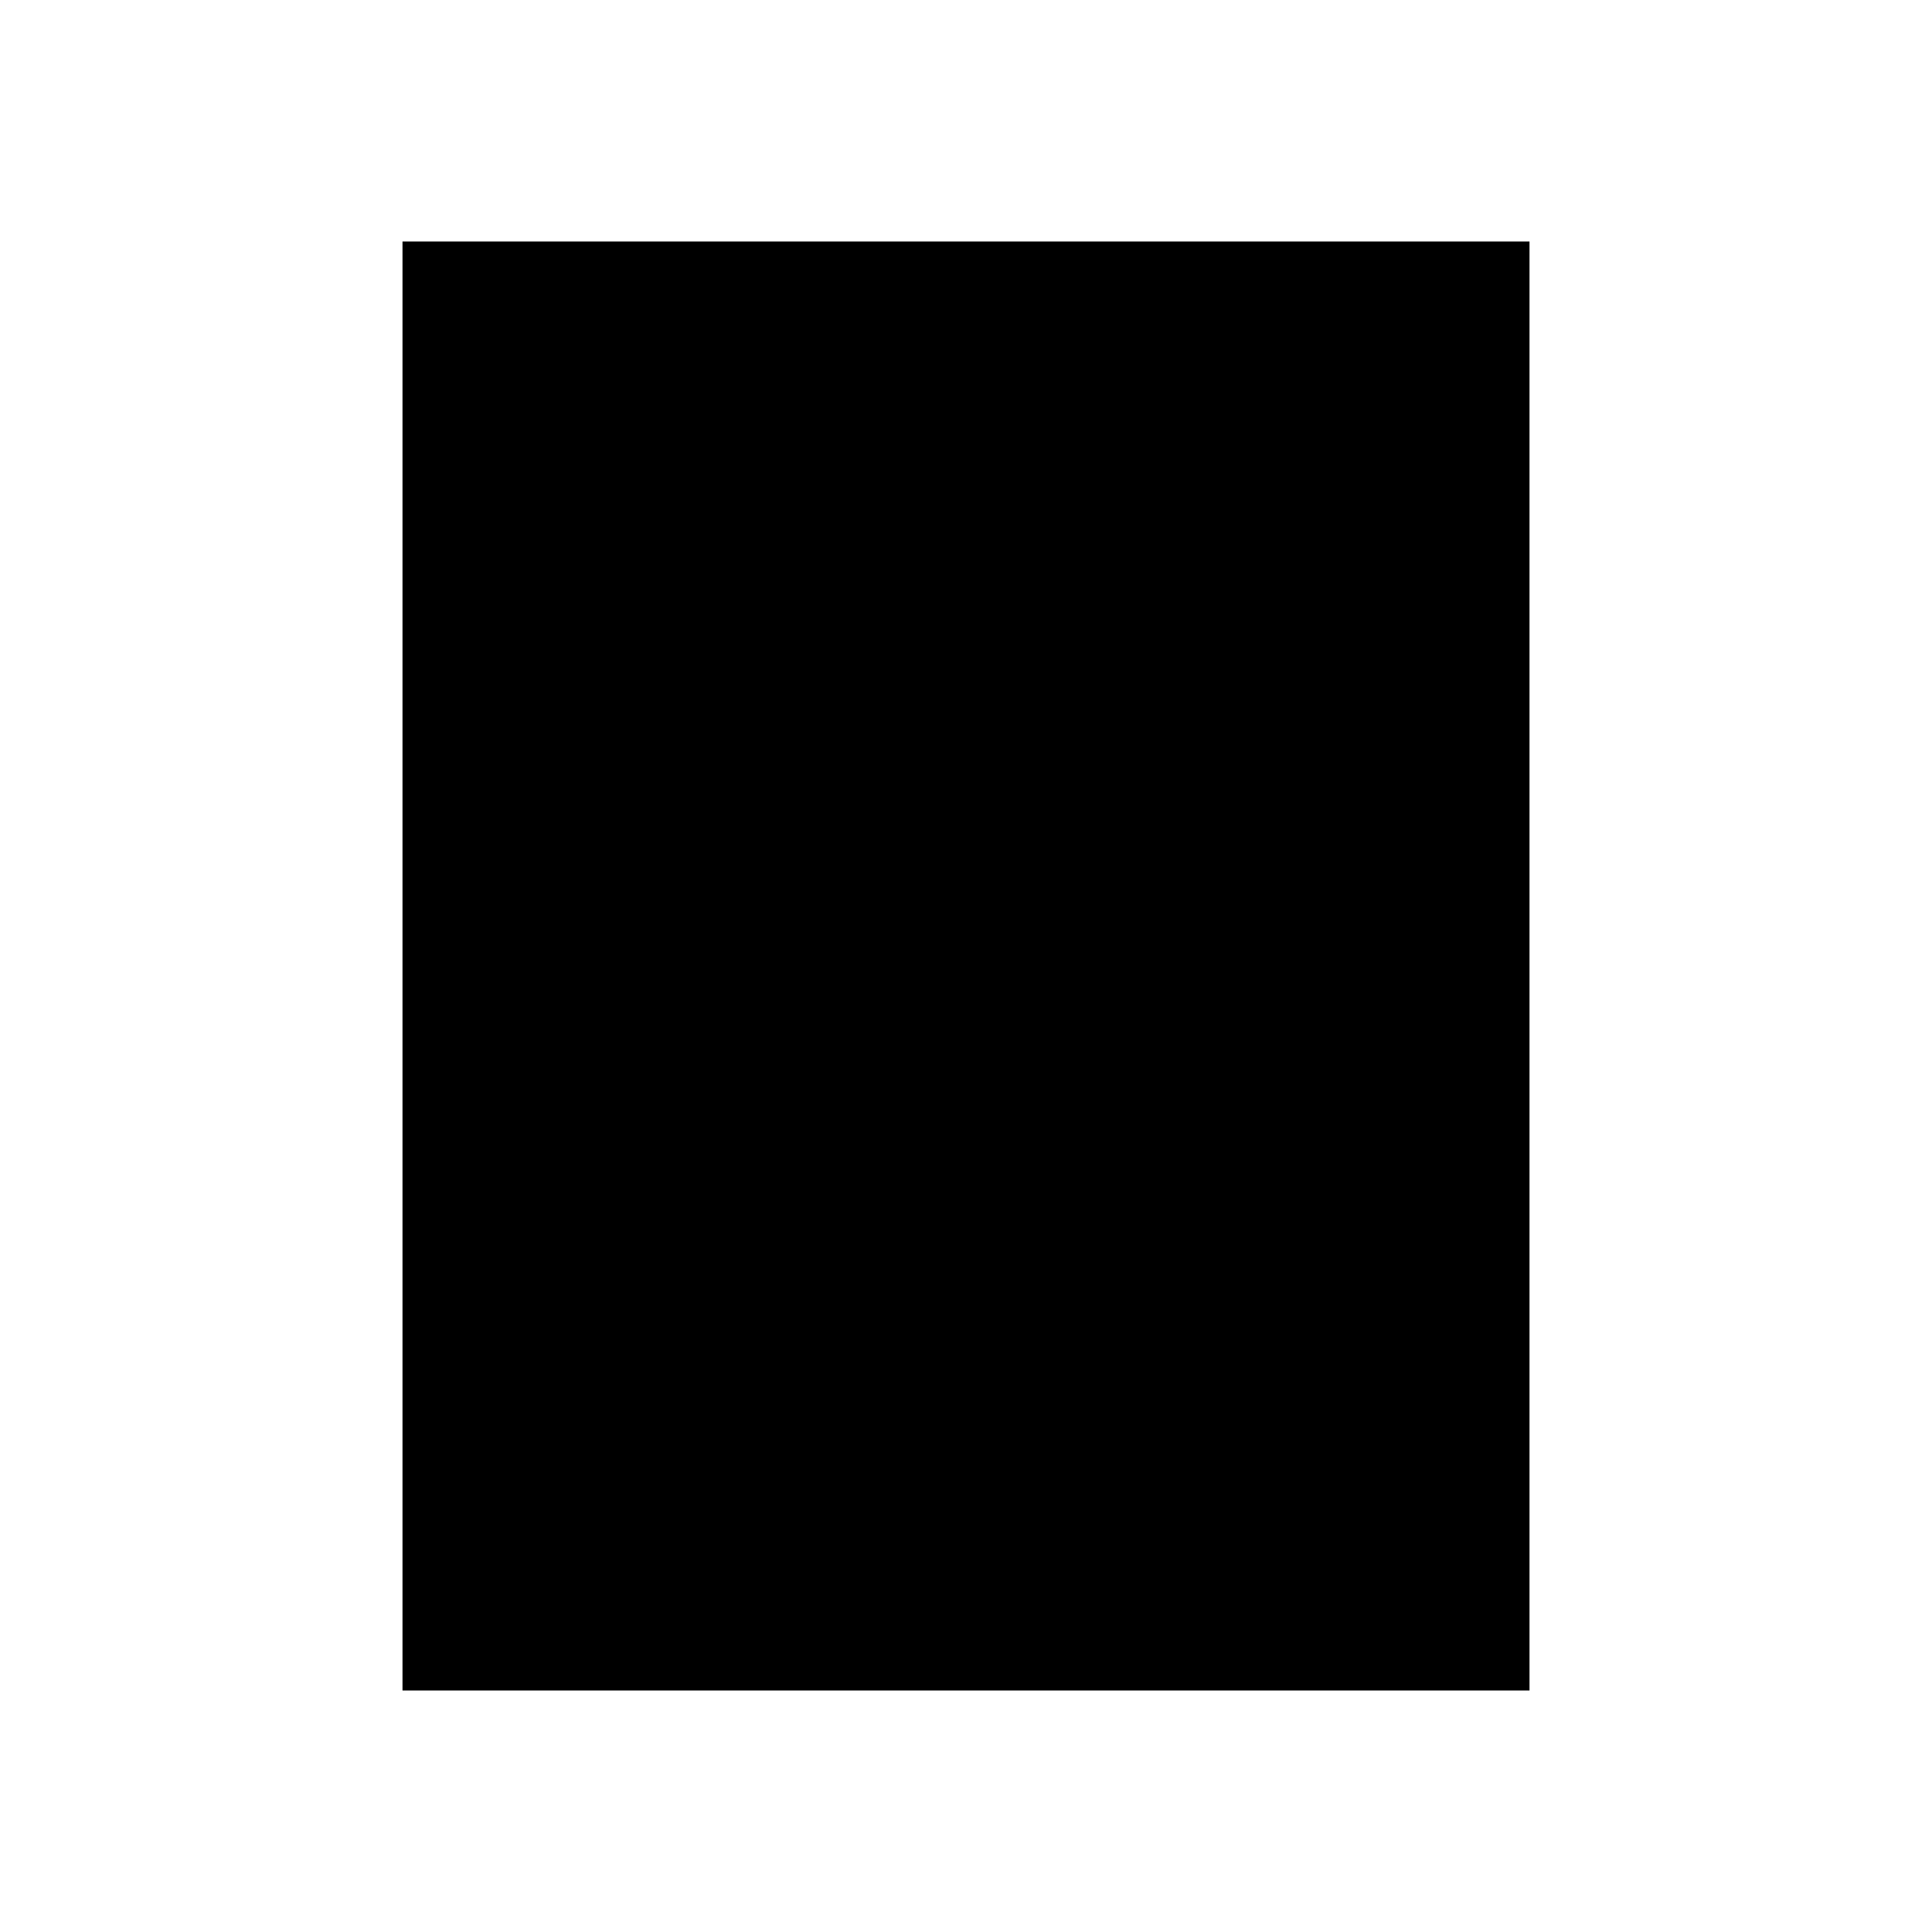
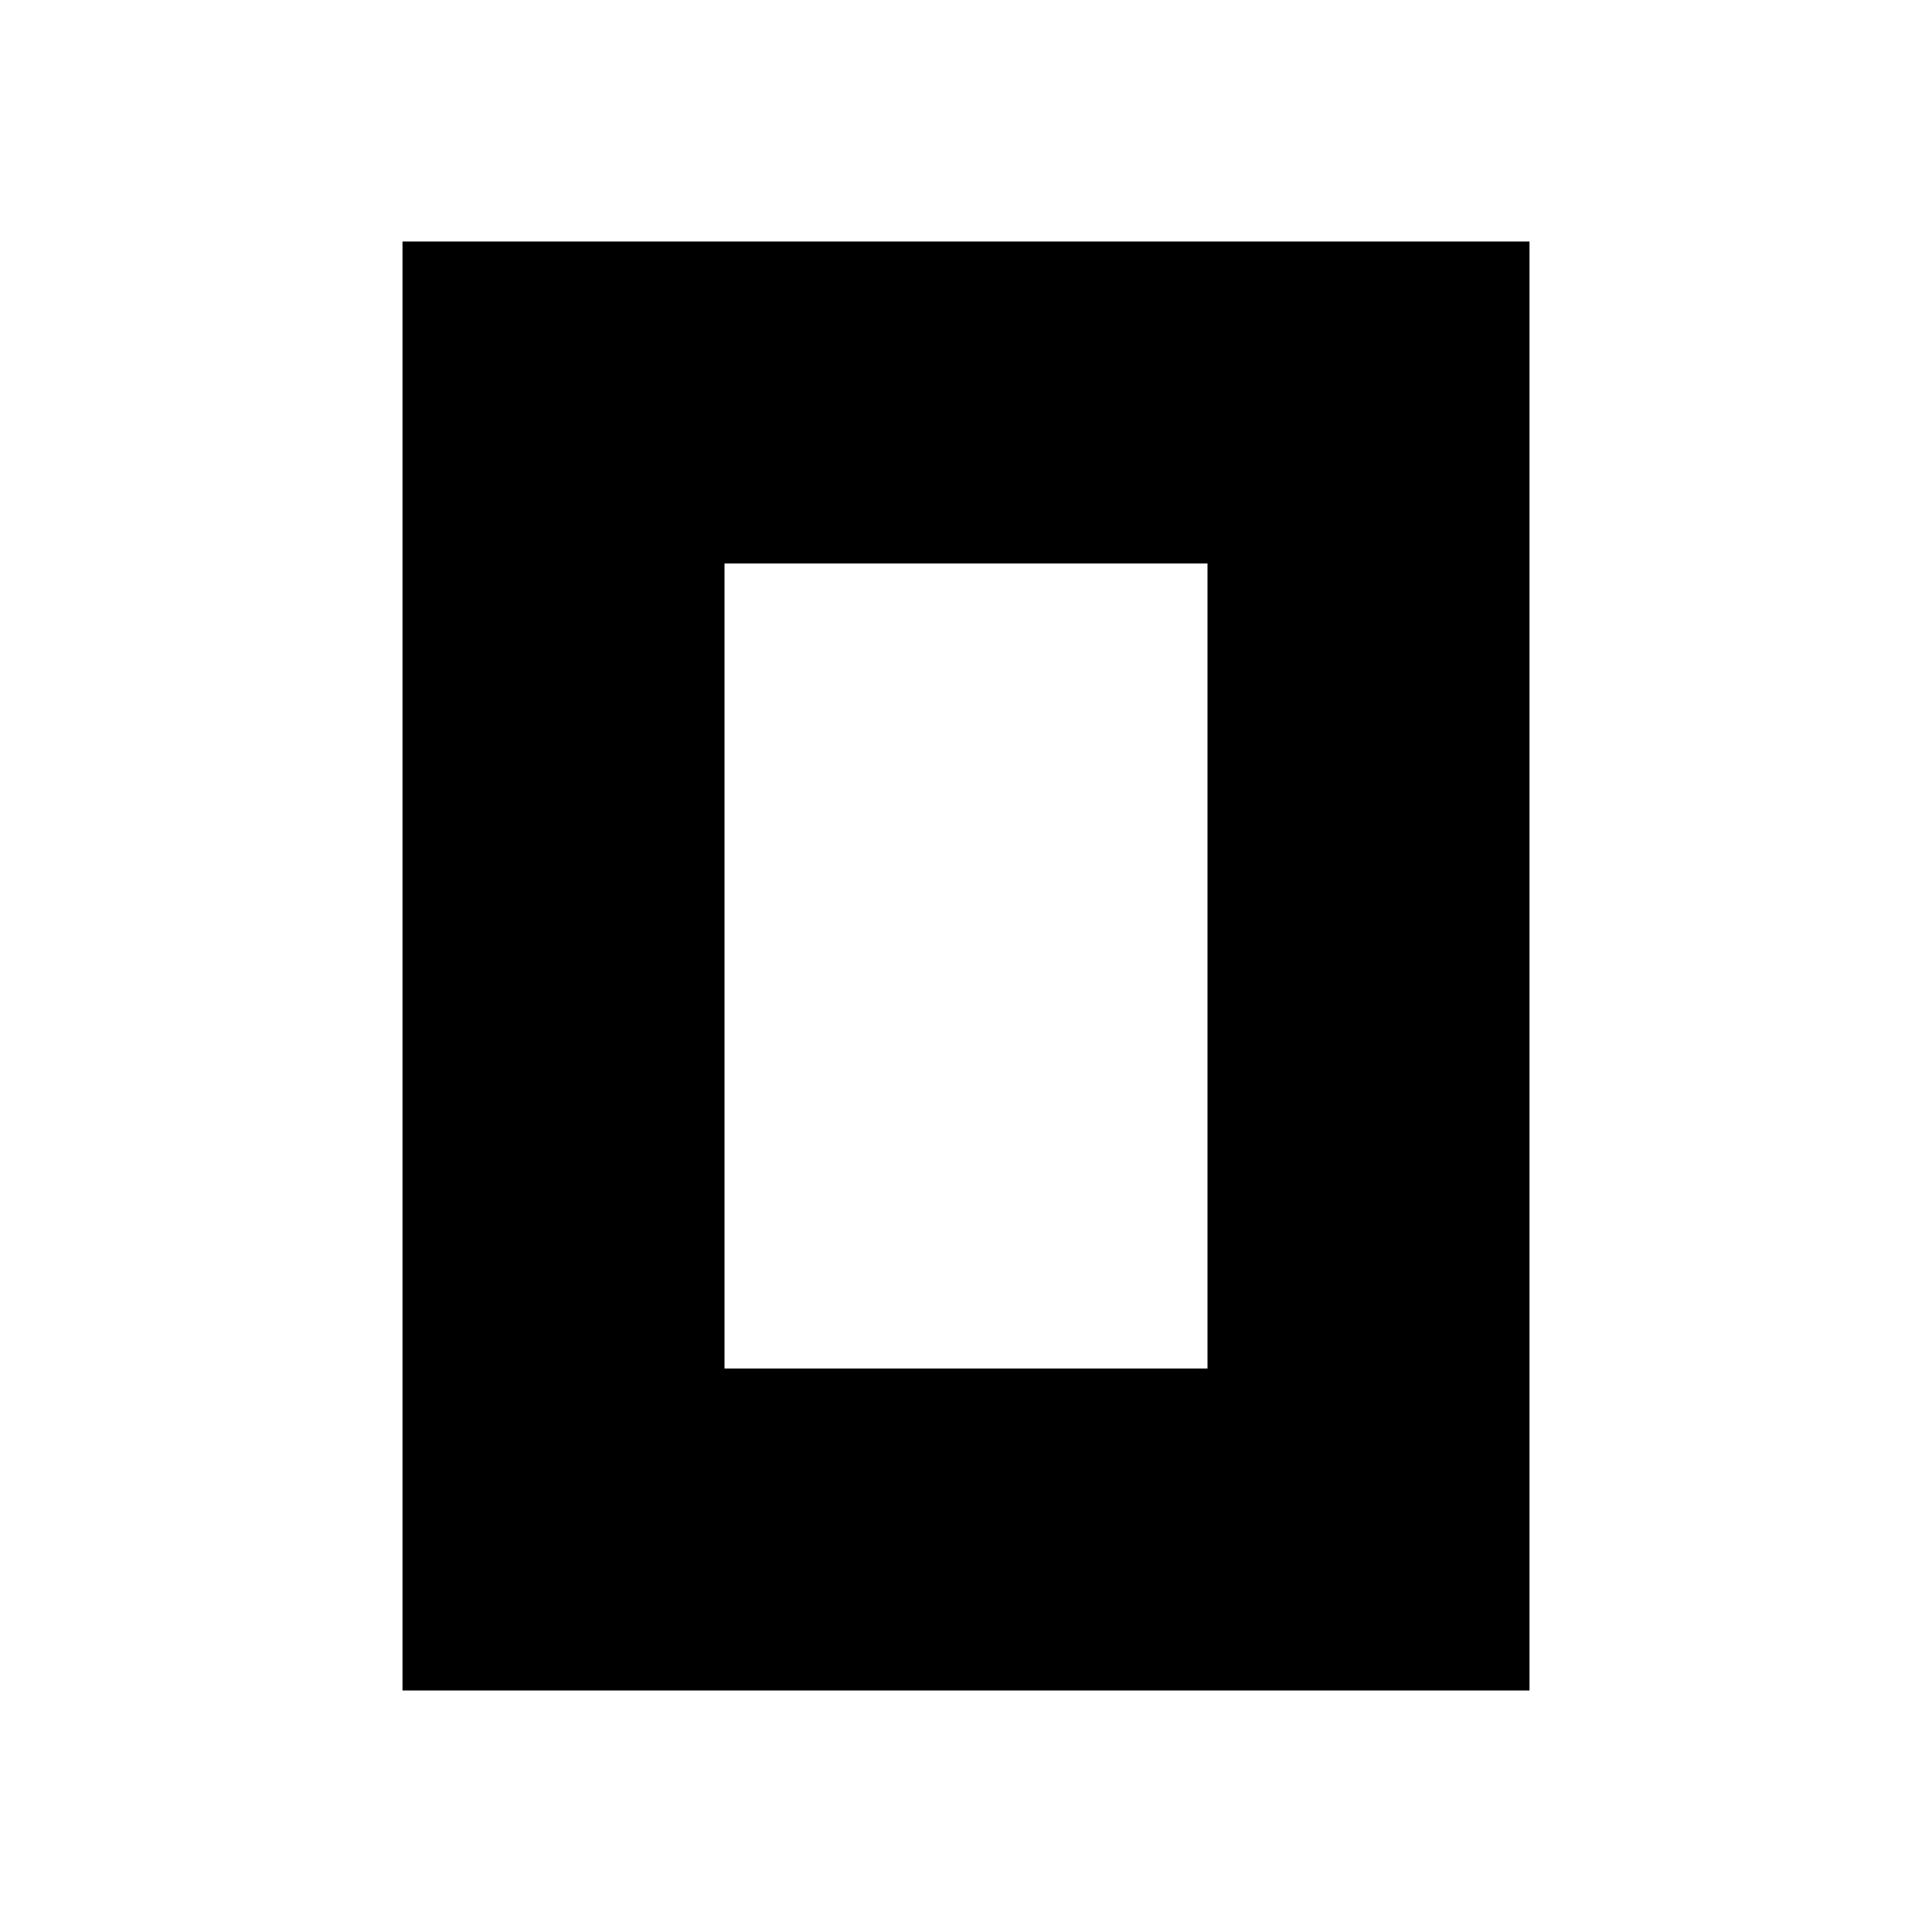
- <svg viewBox="0 0 24 24" fill="currentColor">
-   <path d="M5 3 H19 V21 H5 Z M9 7 H15 V17 H9 Z" />
+ <svg viewBox="0 0 24 24" fill="none">
+   <rect x="7" y="5" width="10" height="14" stroke="currentColor" stroke-width="4" />
</svg>
